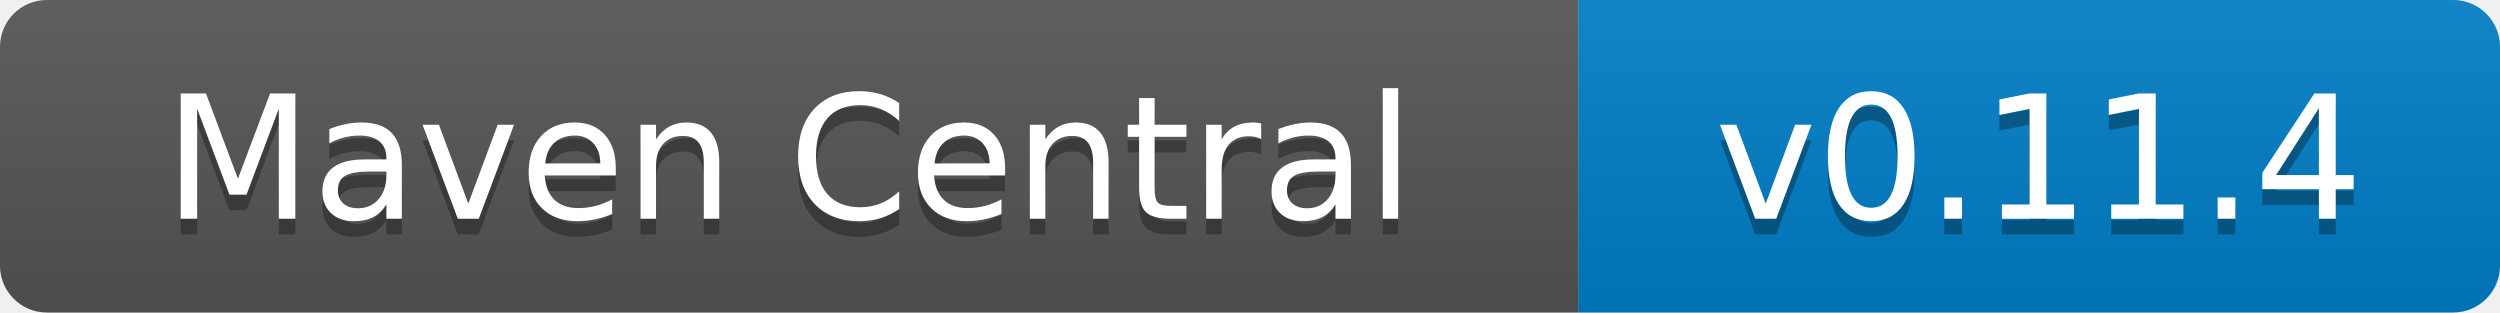
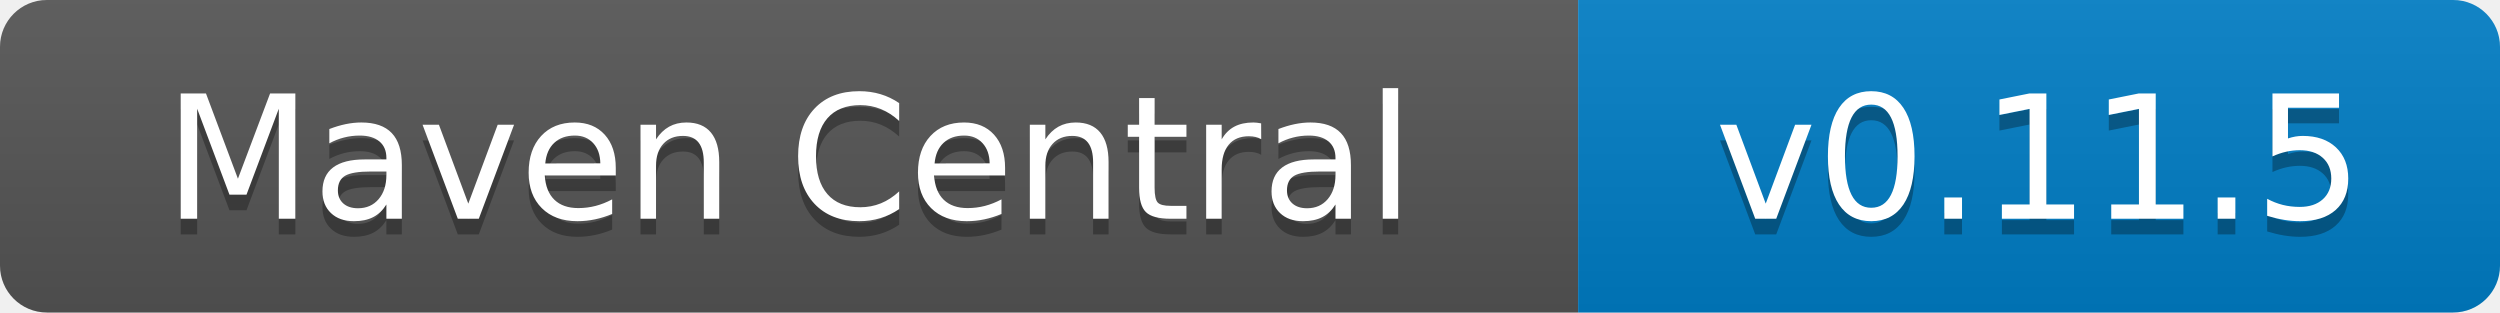
- <svg xmlns="http://www.w3.org/2000/svg" width="160" height="20" role="img" aria-label="Maven Central: v0.11.4">
+ <svg xmlns="http://www.w3.org/2000/svg" width="160" height="20" role="img" aria-label="Maven Central: v0.11.5">
  <linearGradient id="s" x2="0" y2="100%">
    <stop offset="0" stop-color="#bbb" stop-opacity=".1" />
    <stop offset="1" stop-opacity=".1" />
  </linearGradient>
  <clipPath id="r">
    <rect width="160" height="20" rx="3" fill="#fff" />
  </clipPath>
  <g clip-path="url(#r)">
    <rect width="101" height="20" fill="#555" />
    <rect x="101" width="59" height="20" fill="#007ec6" />
    <rect width="160" height="20" fill="url(#s)" />
  </g>
  <g fill="#fff" text-anchor="middle" font-family="Verdana,Geneva,DejaVu Sans,sans-serif" text-rendering="geometricPrecision" font-size="110">
    <text x="505" y="150" fill="#010101" fill-opacity=".3" transform="scale(.1)">Maven Central</text>
    <text x="505" y="140" transform="scale(.1)">Maven Central</text>
-     <text x="1305" y="150" fill="#010101" fill-opacity=".3" transform="scale(.1)">v0.11.4</text>
-     <text x="1305" y="140" transform="scale(.1)">v0.11.4</text>
+     <text x="1305" y="150" fill="#010101" fill-opacity=".3" transform="scale(.1)">v0.11.5</text>
+     <text x="1305" y="140" transform="scale(.1)">v0.11.5</text>
  </g>
</svg>
